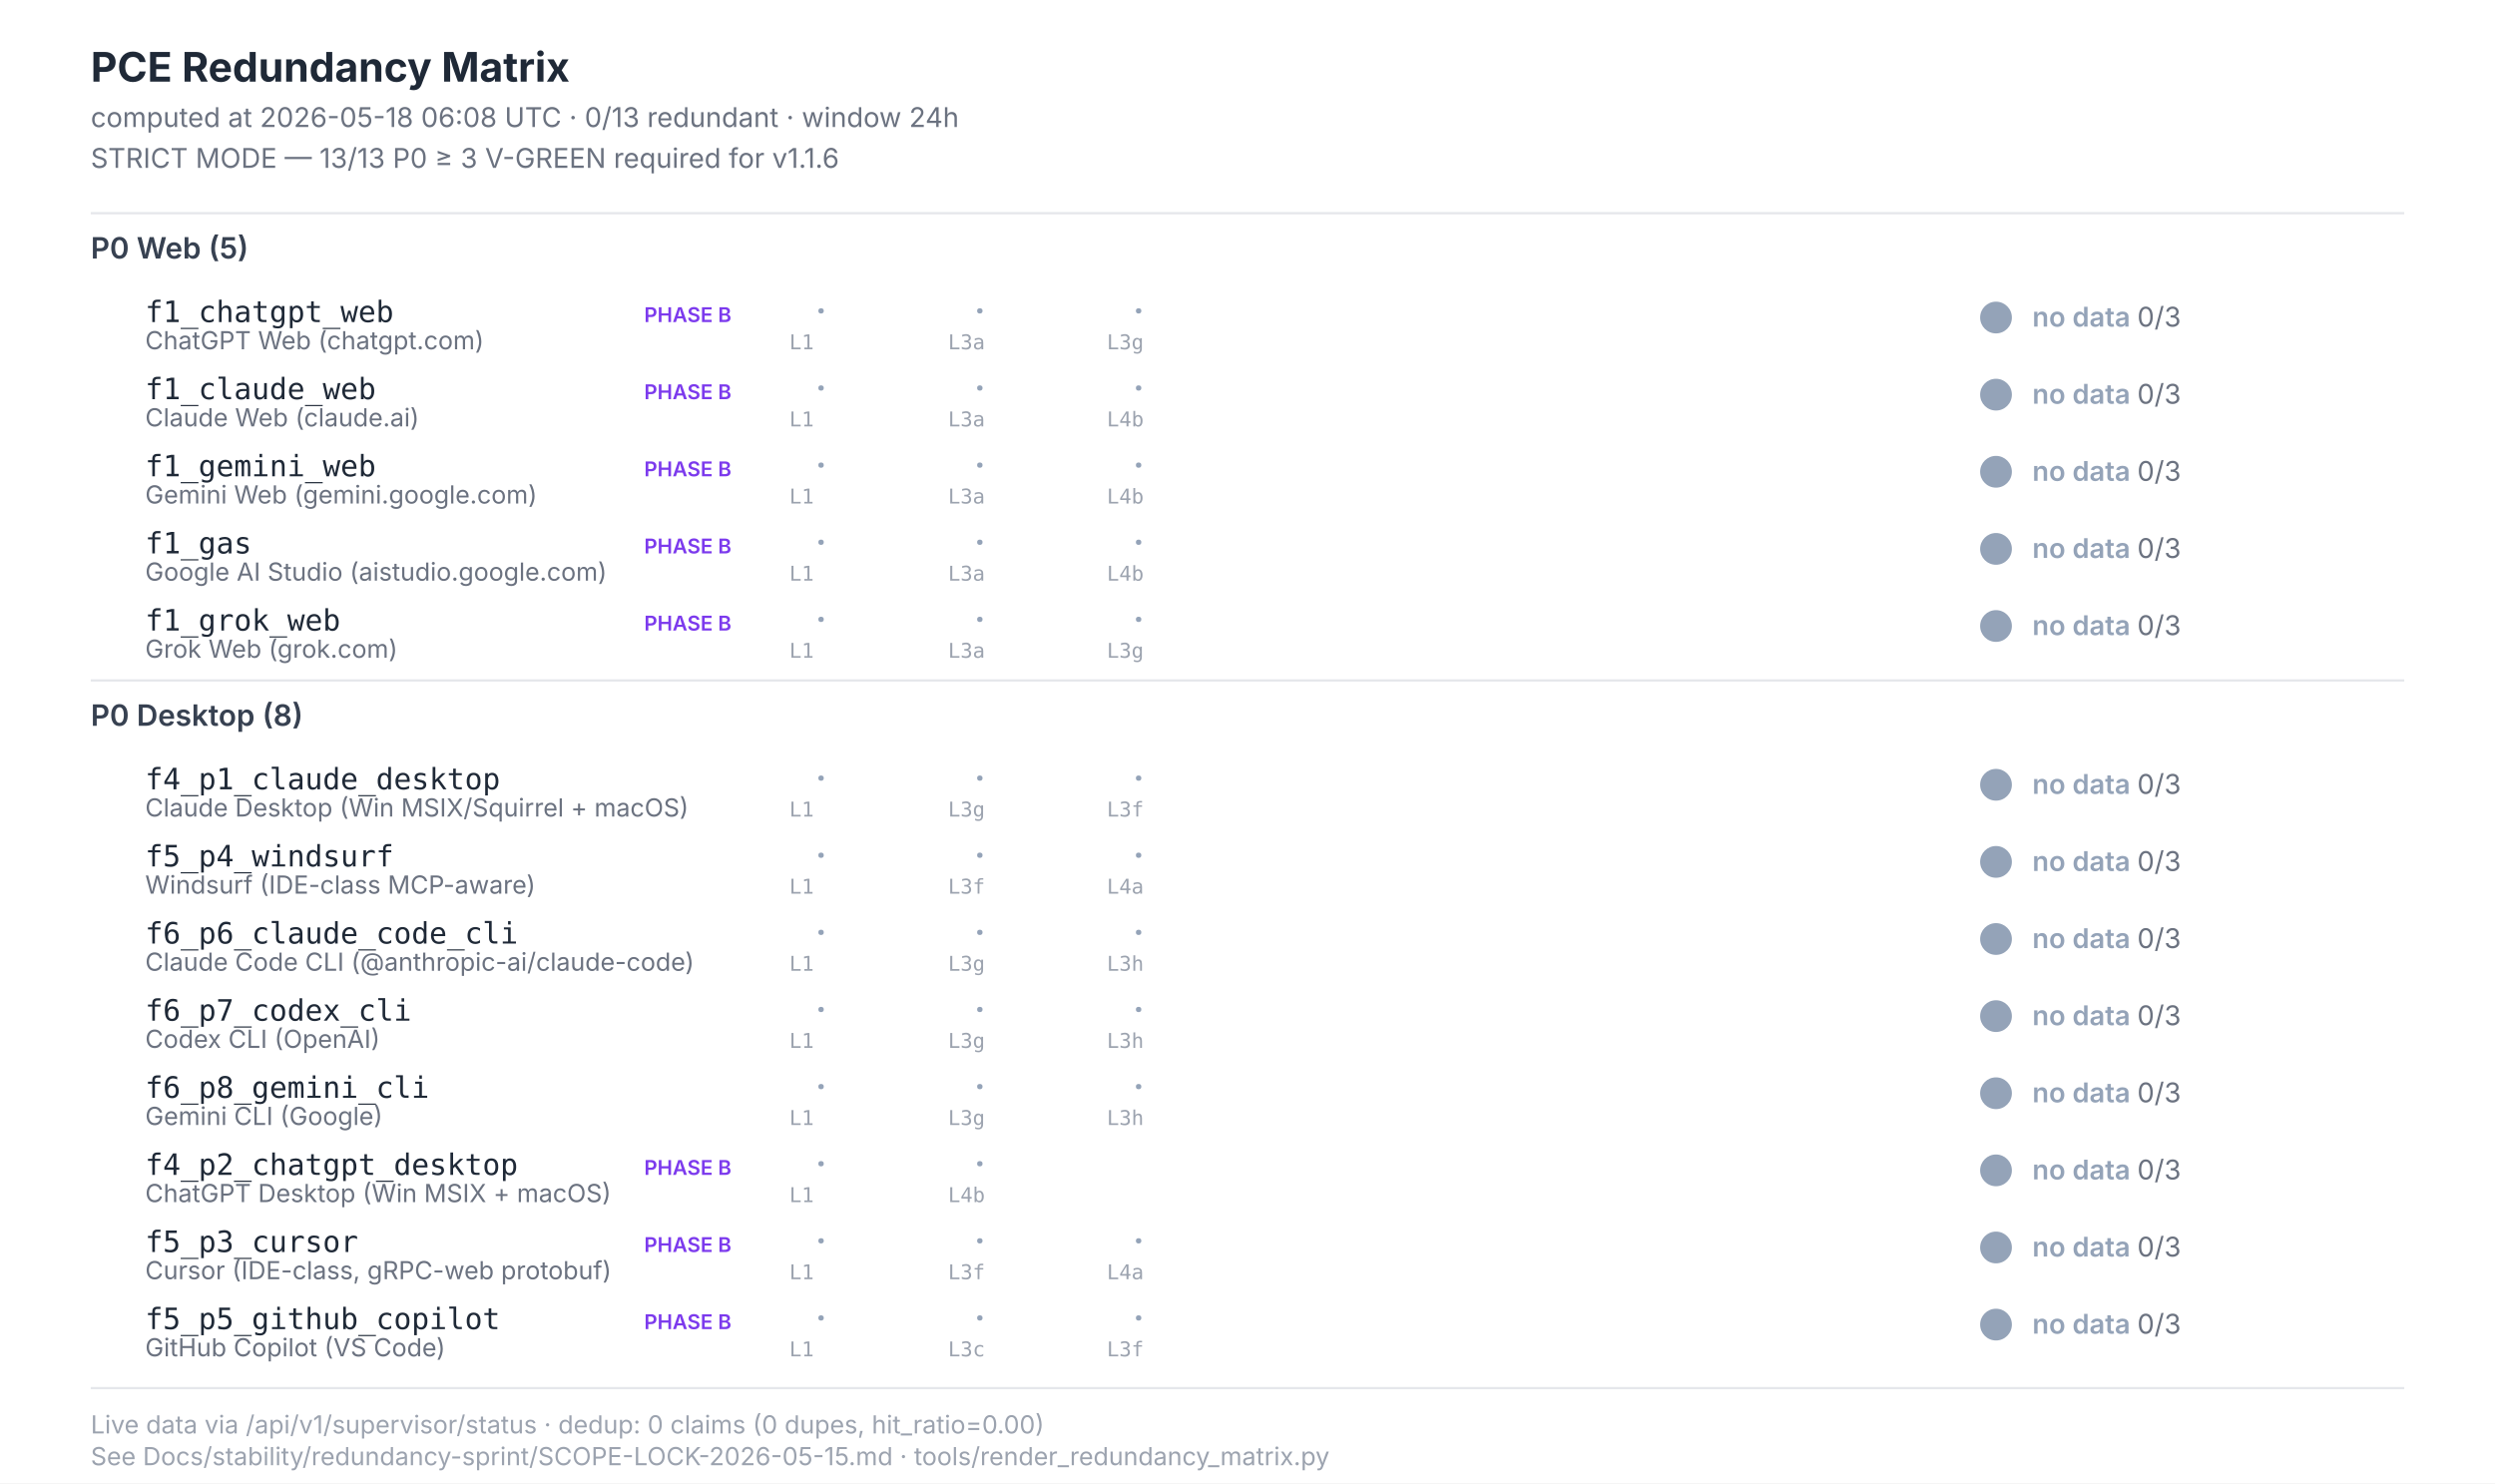
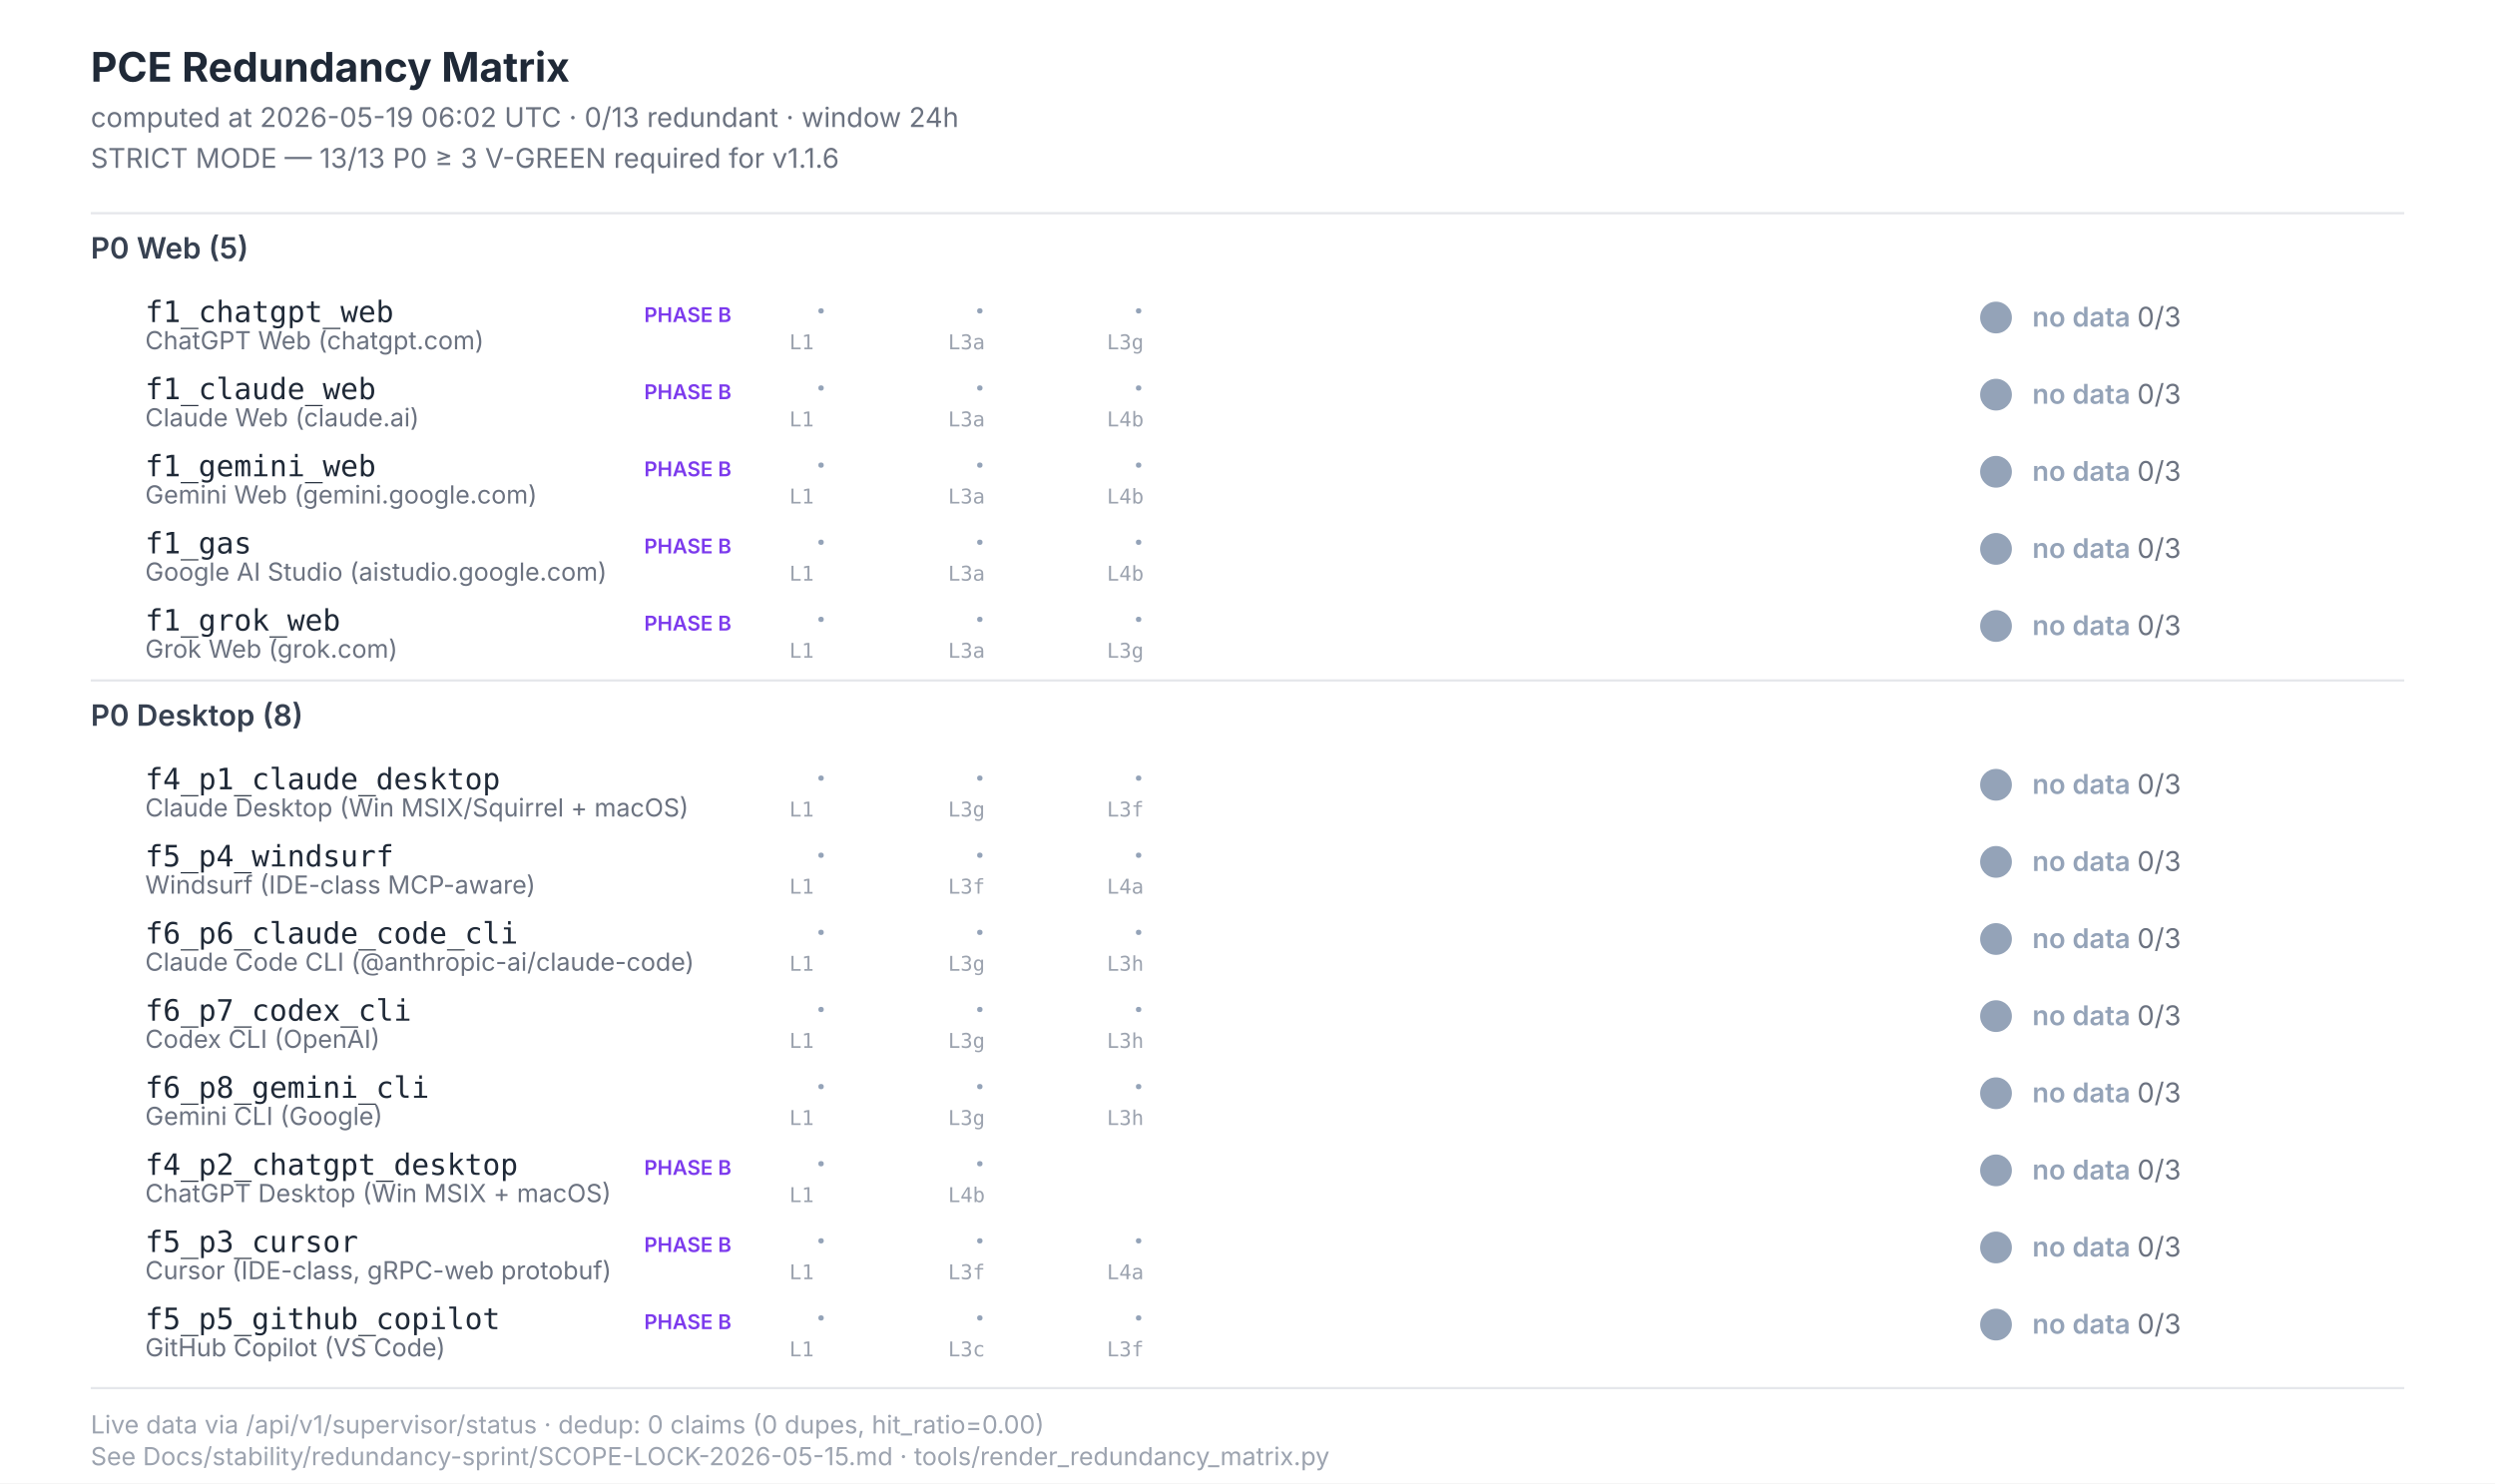
<svg xmlns="http://www.w3.org/2000/svg" width="1100" height="654" viewBox="0 0 1100 654" font-family="Inter, -apple-system, system-ui, sans-serif">
  <style>  .title{font-size:18px;font-weight:700;fill:#1f2937}  .subtitle{font-size:12px;fill:#6b7280}  .section{font-size:13px;font-weight:600;fill:#374151}  .scenario-id{font-size:13px;font-weight:500;fill:#1f2937;font-family:"JetBrains Mono",monospace}  .scenario-label{font-size:11px;fill:#6b7280}  .status-text{font-size:12px;font-weight:600}  .leg-glyph{font-size:14px;font-weight:700;font-family:"Segoe UI Symbol","Apple Color Emoji",sans-serif}  .leg-source{font-size:9px;fill:#9ca3af;font-family:"JetBrains Mono",monospace}  .footer{font-size:11px;fill:#9ca3af}  .phase-b{font-size:9px;font-weight:600;fill:#7c3aed}</style>
  <rect x="0" y="0" width="1100" height="654" fill="#ffffff" />
  <text class="title" x="40" y="36">PCE Redundancy Matrix</text>
-   <text class="subtitle" x="40" y="56">computed at 2026-05-18 06:08 UTC · 0/13 redundant · window 24h</text>
+   <text class="subtitle" x="40" y="56">computed at 2026-05-19 06:02 UTC · 0/13 redundant · window 24h</text>
  <text class="subtitle" x="40" y="74">STRICT MODE — 13/13 P0 ≥ 3 V-GREEN required for v1.1.6</text>
  <line x1="40" y1="94" x2="1060" y2="94" stroke="#e5e7eb" stroke-width="1" />
  <text class="section" x="40" y="114">P0 Web (5)</text>
  <text class="scenario-id" x="64" y="142">f1_chatgpt_web</text>
  <text class="scenario-label" x="64" y="154">ChatGPT Web (chatgpt.com)</text>
  <text class="phase-b" x="284" y="142">PHASE B</text>
  <text class="leg-glyph" x="360" y="142" fill="#94a3b8">·</text>
  <text class="leg-source" x="348" y="154">L1</text>
  <text class="leg-glyph" x="430" y="142" fill="#94a3b8">·</text>
  <text class="leg-source" x="418" y="154">L3a</text>
  <text class="leg-glyph" x="500" y="142" fill="#94a3b8">·</text>
  <text class="leg-source" x="488" y="154">L3g</text>
  <circle cx="880" cy="140" r="7" fill="#94a3b8" />
  <text class="status-text" x="896" y="144" fill="#94a3b8">no data <tspan fill="#6b7280" font-weight="400">0/3</tspan>
  </text>
  <text class="scenario-id" x="64" y="176">f1_claude_web</text>
  <text class="scenario-label" x="64" y="188">Claude Web (claude.ai)</text>
  <text class="phase-b" x="284" y="176">PHASE B</text>
  <text class="leg-glyph" x="360" y="176" fill="#94a3b8">·</text>
  <text class="leg-source" x="348" y="188">L1</text>
  <text class="leg-glyph" x="430" y="176" fill="#94a3b8">·</text>
  <text class="leg-source" x="418" y="188">L3a</text>
  <text class="leg-glyph" x="500" y="176" fill="#94a3b8">·</text>
  <text class="leg-source" x="488" y="188">L4b</text>
  <circle cx="880" cy="174" r="7" fill="#94a3b8" />
  <text class="status-text" x="896" y="178" fill="#94a3b8">no data <tspan fill="#6b7280" font-weight="400">0/3</tspan>
  </text>
  <text class="scenario-id" x="64" y="210">f1_gemini_web</text>
  <text class="scenario-label" x="64" y="222">Gemini Web (gemini.google.com)</text>
  <text class="phase-b" x="284" y="210">PHASE B</text>
  <text class="leg-glyph" x="360" y="210" fill="#94a3b8">·</text>
  <text class="leg-source" x="348" y="222">L1</text>
  <text class="leg-glyph" x="430" y="210" fill="#94a3b8">·</text>
  <text class="leg-source" x="418" y="222">L3a</text>
  <text class="leg-glyph" x="500" y="210" fill="#94a3b8">·</text>
  <text class="leg-source" x="488" y="222">L4b</text>
  <circle cx="880" cy="208" r="7" fill="#94a3b8" />
  <text class="status-text" x="896" y="212" fill="#94a3b8">no data <tspan fill="#6b7280" font-weight="400">0/3</tspan>
  </text>
  <text class="scenario-id" x="64" y="244">f1_gas</text>
  <text class="scenario-label" x="64" y="256">Google AI Studio (aistudio.google.com)</text>
  <text class="phase-b" x="284" y="244">PHASE B</text>
  <text class="leg-glyph" x="360" y="244" fill="#94a3b8">·</text>
  <text class="leg-source" x="348" y="256">L1</text>
  <text class="leg-glyph" x="430" y="244" fill="#94a3b8">·</text>
  <text class="leg-source" x="418" y="256">L3a</text>
  <text class="leg-glyph" x="500" y="244" fill="#94a3b8">·</text>
  <text class="leg-source" x="488" y="256">L4b</text>
  <circle cx="880" cy="242" r="7" fill="#94a3b8" />
  <text class="status-text" x="896" y="246" fill="#94a3b8">no data <tspan fill="#6b7280" font-weight="400">0/3</tspan>
  </text>
  <text class="scenario-id" x="64" y="278">f1_grok_web</text>
  <text class="scenario-label" x="64" y="290">Grok Web (grok.com)</text>
  <text class="phase-b" x="284" y="278">PHASE B</text>
  <text class="leg-glyph" x="360" y="278" fill="#94a3b8">·</text>
  <text class="leg-source" x="348" y="290">L1</text>
  <text class="leg-glyph" x="430" y="278" fill="#94a3b8">·</text>
  <text class="leg-source" x="418" y="290">L3a</text>
  <text class="leg-glyph" x="500" y="278" fill="#94a3b8">·</text>
  <text class="leg-source" x="488" y="290">L3g</text>
  <circle cx="880" cy="276" r="7" fill="#94a3b8" />
  <text class="status-text" x="896" y="280" fill="#94a3b8">no data <tspan fill="#6b7280" font-weight="400">0/3</tspan>
  </text>
  <line x1="40" y1="300" x2="1060" y2="300" stroke="#e5e7eb" stroke-width="1" />
  <text class="section" x="40" y="320">P0 Desktop (8)</text>
  <text class="scenario-id" x="64" y="348">f4_p1_claude_desktop</text>
  <text class="scenario-label" x="64" y="360">Claude Desktop (Win MSIX/Squirrel + macOS)</text>
  <text class="leg-glyph" x="360" y="348" fill="#94a3b8">·</text>
  <text class="leg-source" x="348" y="360">L1</text>
  <text class="leg-glyph" x="430" y="348" fill="#94a3b8">·</text>
  <text class="leg-source" x="418" y="360">L3g</text>
  <text class="leg-glyph" x="500" y="348" fill="#94a3b8">·</text>
  <text class="leg-source" x="488" y="360">L3f</text>
  <circle cx="880" cy="346" r="7" fill="#94a3b8" />
  <text class="status-text" x="896" y="350" fill="#94a3b8">no data <tspan fill="#6b7280" font-weight="400">0/3</tspan>
  </text>
  <text class="scenario-id" x="64" y="382">f5_p4_windsurf</text>
  <text class="scenario-label" x="64" y="394">Windsurf (IDE-class MCP-aware)</text>
  <text class="leg-glyph" x="360" y="382" fill="#94a3b8">·</text>
  <text class="leg-source" x="348" y="394">L1</text>
  <text class="leg-glyph" x="430" y="382" fill="#94a3b8">·</text>
  <text class="leg-source" x="418" y="394">L3f</text>
  <text class="leg-glyph" x="500" y="382" fill="#94a3b8">·</text>
  <text class="leg-source" x="488" y="394">L4a</text>
  <circle cx="880" cy="380" r="7" fill="#94a3b8" />
  <text class="status-text" x="896" y="384" fill="#94a3b8">no data <tspan fill="#6b7280" font-weight="400">0/3</tspan>
  </text>
  <text class="scenario-id" x="64" y="416">f6_p6_claude_code_cli</text>
  <text class="scenario-label" x="64" y="428">Claude Code CLI (@anthropic-ai/claude-code)</text>
  <text class="leg-glyph" x="360" y="416" fill="#94a3b8">·</text>
  <text class="leg-source" x="348" y="428">L1</text>
  <text class="leg-glyph" x="430" y="416" fill="#94a3b8">·</text>
  <text class="leg-source" x="418" y="428">L3g</text>
  <text class="leg-glyph" x="500" y="416" fill="#94a3b8">·</text>
  <text class="leg-source" x="488" y="428">L3h</text>
  <circle cx="880" cy="414" r="7" fill="#94a3b8" />
  <text class="status-text" x="896" y="418" fill="#94a3b8">no data <tspan fill="#6b7280" font-weight="400">0/3</tspan>
  </text>
  <text class="scenario-id" x="64" y="450">f6_p7_codex_cli</text>
  <text class="scenario-label" x="64" y="462">Codex CLI (OpenAI)</text>
  <text class="leg-glyph" x="360" y="450" fill="#94a3b8">·</text>
  <text class="leg-source" x="348" y="462">L1</text>
  <text class="leg-glyph" x="430" y="450" fill="#94a3b8">·</text>
  <text class="leg-source" x="418" y="462">L3g</text>
  <text class="leg-glyph" x="500" y="450" fill="#94a3b8">·</text>
  <text class="leg-source" x="488" y="462">L3h</text>
  <circle cx="880" cy="448" r="7" fill="#94a3b8" />
  <text class="status-text" x="896" y="452" fill="#94a3b8">no data <tspan fill="#6b7280" font-weight="400">0/3</tspan>
  </text>
  <text class="scenario-id" x="64" y="484">f6_p8_gemini_cli</text>
  <text class="scenario-label" x="64" y="496">Gemini CLI (Google)</text>
  <text class="leg-glyph" x="360" y="484" fill="#94a3b8">·</text>
  <text class="leg-source" x="348" y="496">L1</text>
  <text class="leg-glyph" x="430" y="484" fill="#94a3b8">·</text>
  <text class="leg-source" x="418" y="496">L3g</text>
  <text class="leg-glyph" x="500" y="484" fill="#94a3b8">·</text>
  <text class="leg-source" x="488" y="496">L3h</text>
  <circle cx="880" cy="482" r="7" fill="#94a3b8" />
  <text class="status-text" x="896" y="486" fill="#94a3b8">no data <tspan fill="#6b7280" font-weight="400">0/3</tspan>
  </text>
  <text class="scenario-id" x="64" y="518">f4_p2_chatgpt_desktop</text>
  <text class="scenario-label" x="64" y="530">ChatGPT Desktop (Win MSIX + macOS)</text>
  <text class="phase-b" x="284" y="518">PHASE B</text>
  <text class="leg-glyph" x="360" y="518" fill="#94a3b8">·</text>
  <text class="leg-source" x="348" y="530">L1</text>
  <text class="leg-glyph" x="430" y="518" fill="#94a3b8">·</text>
  <text class="leg-source" x="418" y="530">L4b</text>
  <circle cx="880" cy="516" r="7" fill="#94a3b8" />
  <text class="status-text" x="896" y="520" fill="#94a3b8">no data <tspan fill="#6b7280" font-weight="400">0/3</tspan>
  </text>
  <text class="scenario-id" x="64" y="552">f5_p3_cursor</text>
  <text class="scenario-label" x="64" y="564">Cursor (IDE-class, gRPC-web protobuf)</text>
  <text class="phase-b" x="284" y="552">PHASE B</text>
  <text class="leg-glyph" x="360" y="552" fill="#94a3b8">·</text>
  <text class="leg-source" x="348" y="564">L1</text>
  <text class="leg-glyph" x="430" y="552" fill="#94a3b8">·</text>
  <text class="leg-source" x="418" y="564">L3f</text>
  <text class="leg-glyph" x="500" y="552" fill="#94a3b8">·</text>
  <text class="leg-source" x="488" y="564">L4a</text>
  <circle cx="880" cy="550" r="7" fill="#94a3b8" />
  <text class="status-text" x="896" y="554" fill="#94a3b8">no data <tspan fill="#6b7280" font-weight="400">0/3</tspan>
  </text>
  <text class="scenario-id" x="64" y="586">f5_p5_github_copilot</text>
  <text class="scenario-label" x="64" y="598">GitHub Copilot (VS Code)</text>
  <text class="phase-b" x="284" y="586">PHASE B</text>
  <text class="leg-glyph" x="360" y="586" fill="#94a3b8">·</text>
  <text class="leg-source" x="348" y="598">L1</text>
  <text class="leg-glyph" x="430" y="586" fill="#94a3b8">·</text>
  <text class="leg-source" x="418" y="598">L3c</text>
  <text class="leg-glyph" x="500" y="586" fill="#94a3b8">·</text>
  <text class="leg-source" x="488" y="598">L3f</text>
  <circle cx="880" cy="584" r="7" fill="#94a3b8" />
  <text class="status-text" x="896" y="588" fill="#94a3b8">no data <tspan fill="#6b7280" font-weight="400">0/3</tspan>
  </text>
  <line x1="40" y1="612" x2="1060" y2="612" stroke="#e5e7eb" stroke-width="1" />
  <text class="footer" x="40" y="632">Live data via /api/v1/supervisor/status · dedup: 0 claims (0 dupes, hit_ratio=0.00)</text>
  <text class="footer" x="40" y="646">See Docs/stability/redundancy-sprint/SCOPE-LOCK-2026-05-15.md · tools/render_redundancy_matrix.py</text>
</svg>
